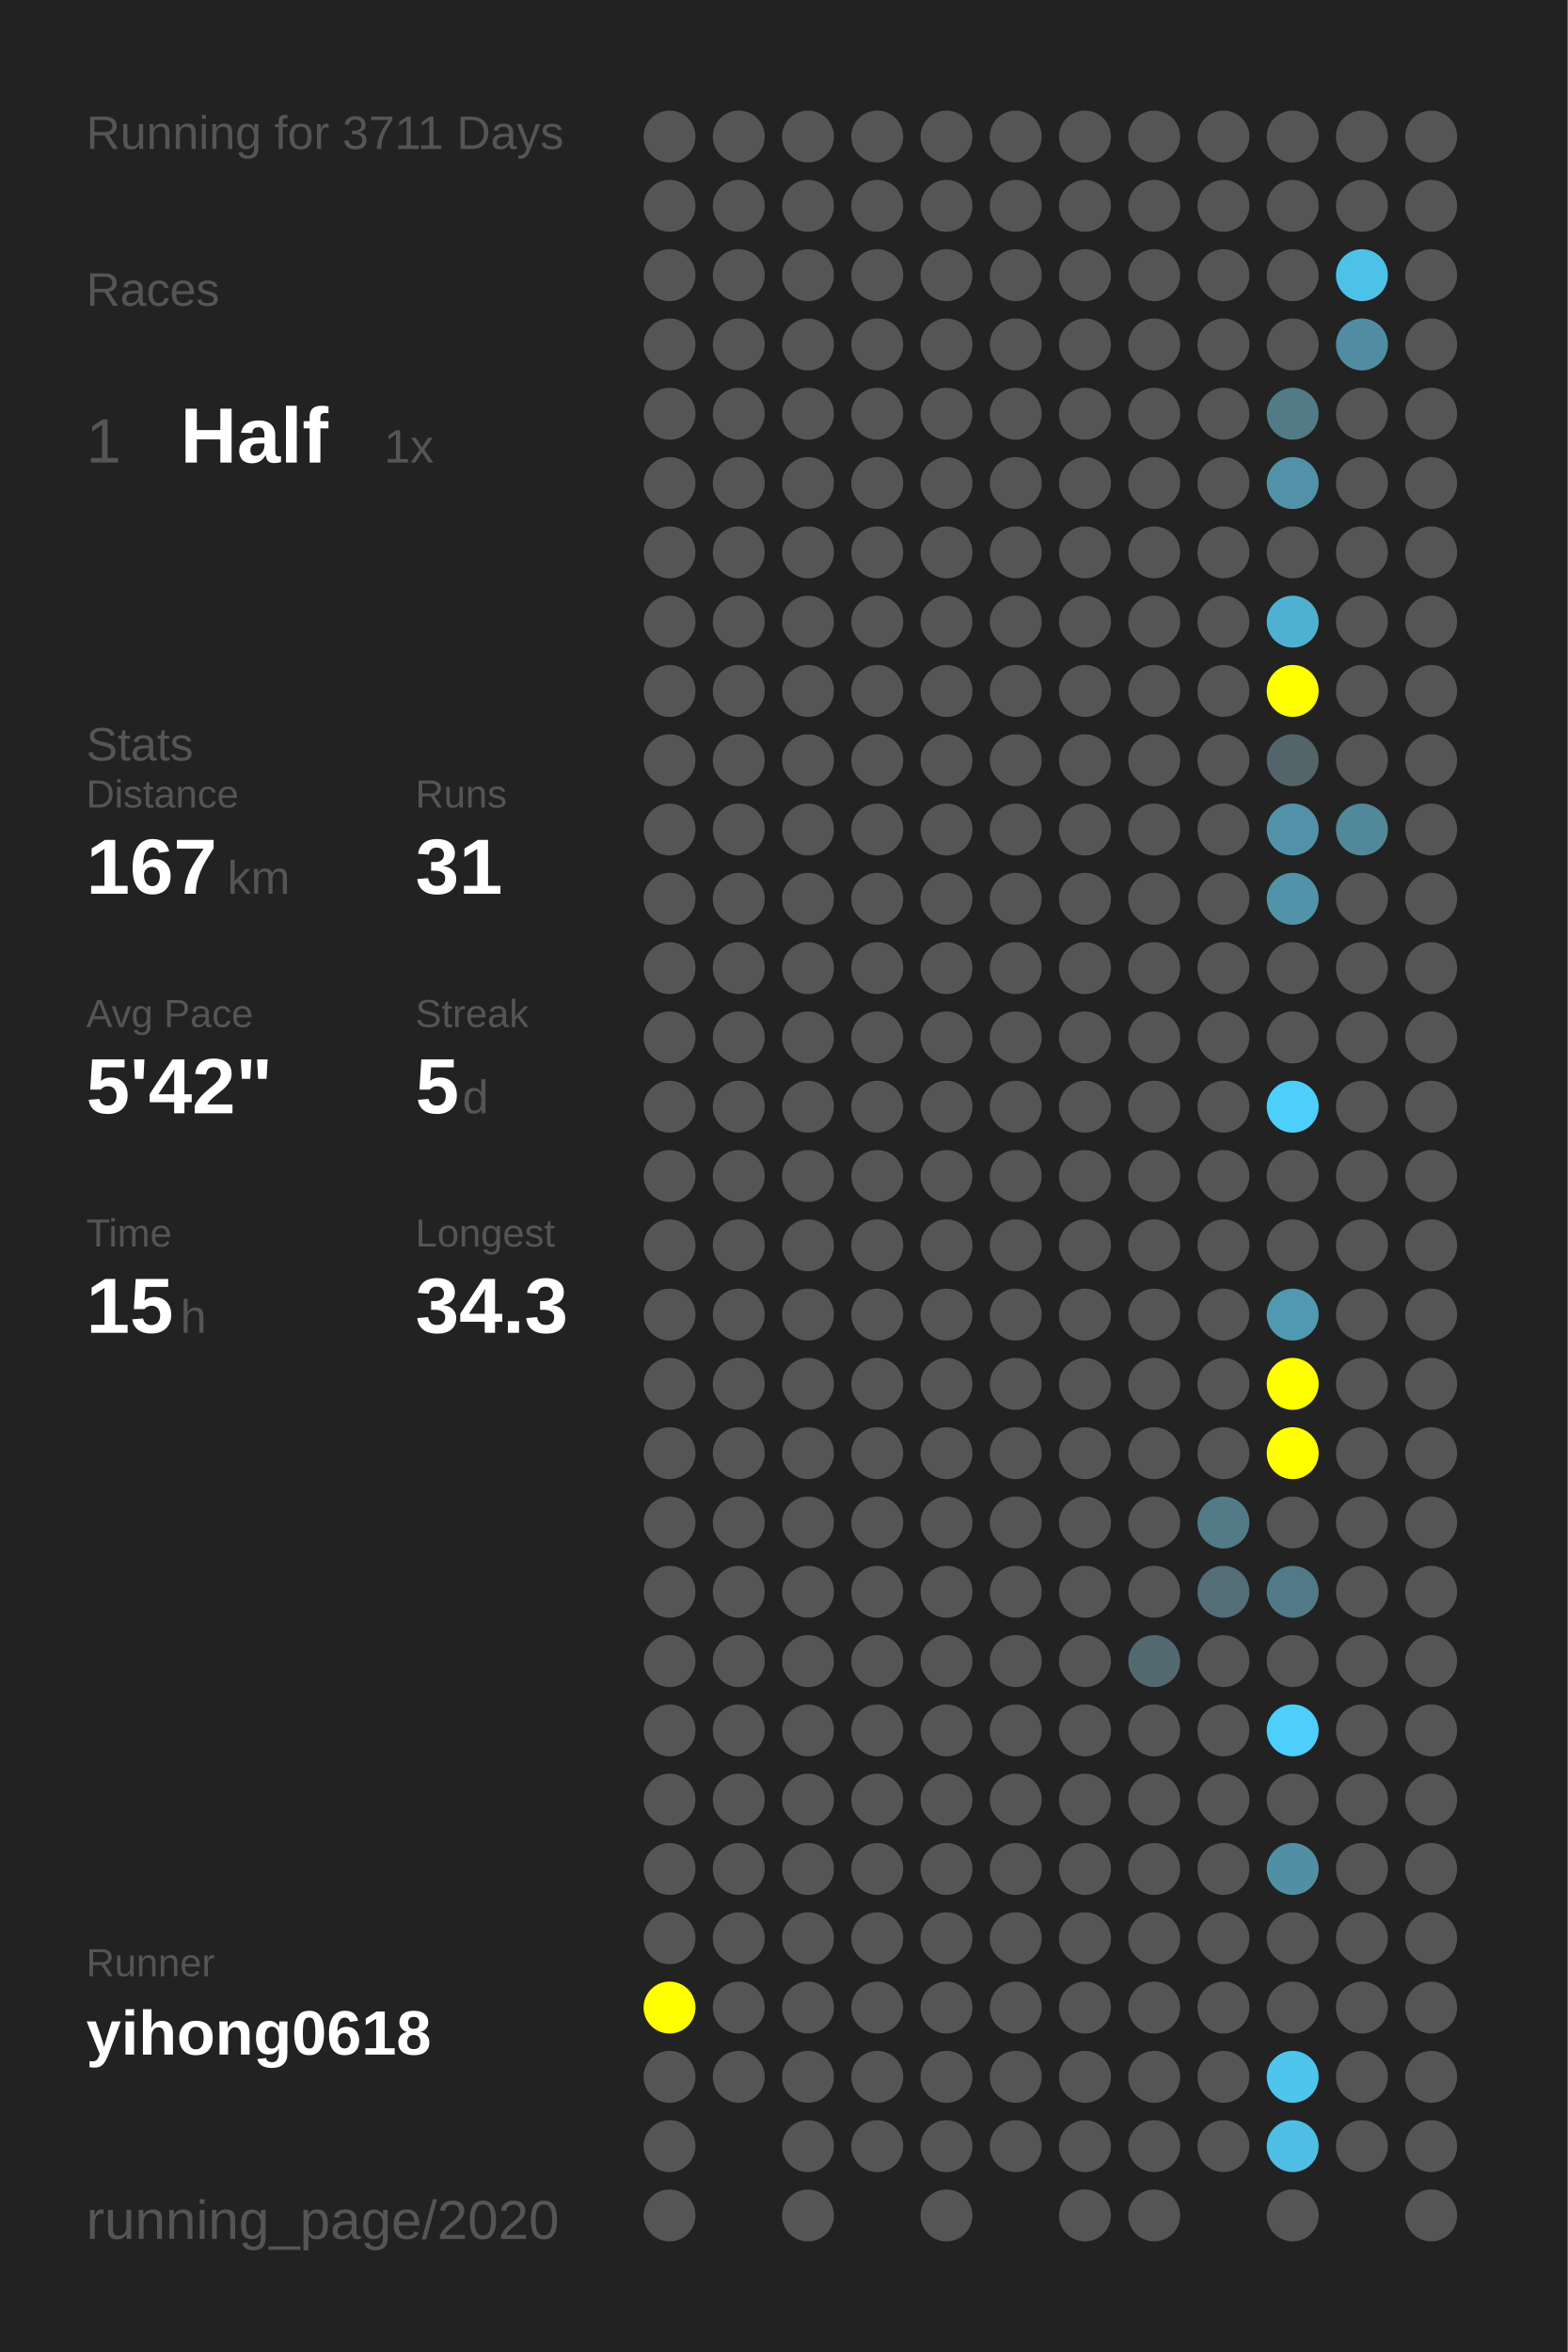
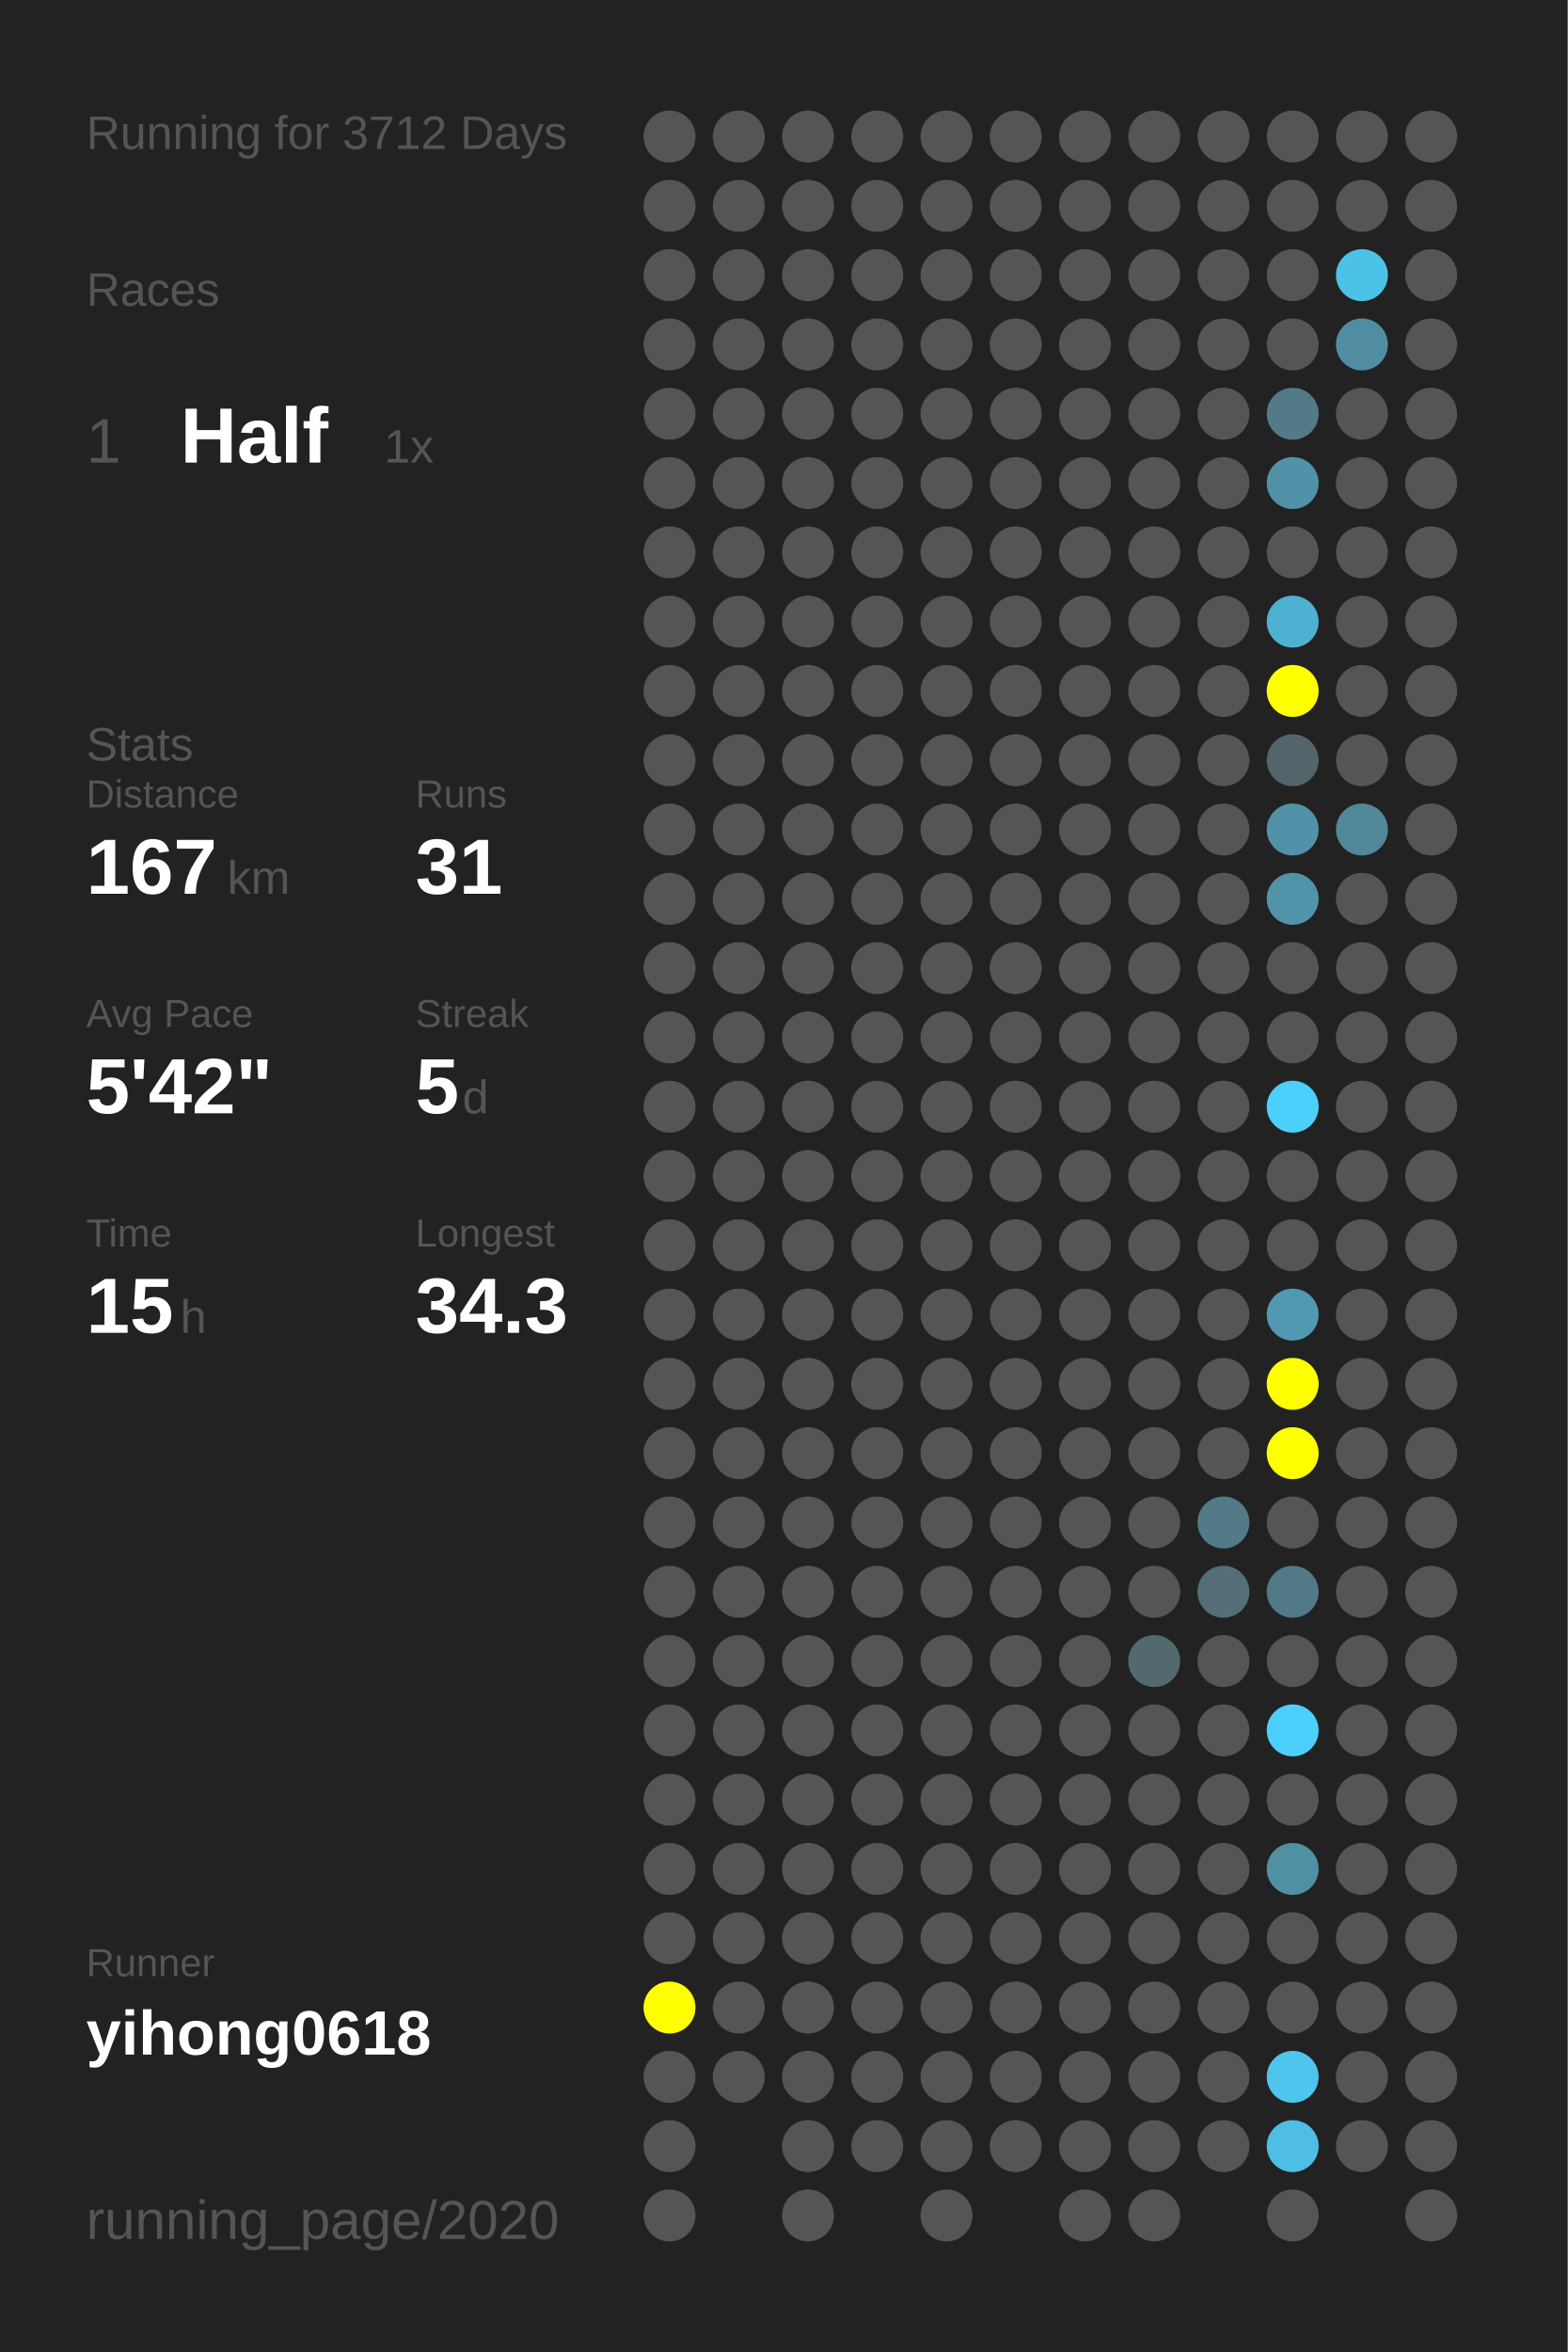
<svg xmlns="http://www.w3.org/2000/svg" baseProfile="full" height="300mm" version="1.1" viewBox="0,0,200,300" width="200mm">
  <defs />
  <rect fill="#222222" height="300" width="200" x="0" y="0" />
-   <text fill="#555555" style="font-size:6px; font-family:Arial;" x="11" y="19">Running for 3711 Days</text>
+   <text fill="#555555" style="font-size:6px; font-family:Arial;" x="11" y="19">Running for 3712 Days</text>
  <text fill="#555555" style="font-size:6px; font-family:Arial;" x="11" y="39">Races</text>
  <text fill="#555555" style="font-size:8px; font-family:Arial;" x="11" y="59">1</text>
  <text fill="#FFFFFF" style="font-size:10px; font-family:Arial; font-weight:bold;" x="23" y="59">Half</text>
  <text fill="#555555" style="font-size:6px; font-family:Arial;" x="49" y="59">1x</text>
  <text fill="#555555" style="font-size:6px; font-family:Arial;" x="11" y="97">Stats</text>
  <text fill="#555555" style="font-size:5px; font-family:Arial;" x="11" y="103">Distance</text>
  <text fill="#FFFFFF" style="font-size:10px; font-family:Arial; font-weight:bold;" x="11" y="114">167</text>
  <text fill="#555555" style="font-size:6px; font-family:Arial;" x="29" y="114">km</text>
  <text fill="#555555" style="font-size:5px; font-family:Arial;" x="53" y="103">Runs</text>
  <text fill="#FFFFFF" style="font-size:10px; font-family:Arial; font-weight:bold;" x="53" y="114">31</text>
  <text fill="#555555" style="font-size:5px; font-family:Arial;" x="11" y="131">Avg Pace</text>
  <text fill="#FFFFFF" style="font-size:10px; font-family:Arial; font-weight:bold;" x="11" y="142">5'42"</text>
  <text fill="#555555" style="font-size:5px; font-family:Arial;" x="53" y="131">Streak</text>
  <text fill="#FFFFFF" style="font-size:10px; font-family:Arial; font-weight:bold;" x="53" y="142">5</text>
  <text fill="#555555" style="font-size:6px; font-family:Arial;" x="59" y="142">d</text>
  <text fill="#555555" style="font-size:5px; font-family:Arial;" x="11" y="159">Time</text>
  <text fill="#FFFFFF" style="font-size:10px; font-family:Arial; font-weight:bold;" x="11" y="170">15</text>
  <text fill="#555555" style="font-size:6px; font-family:Arial;" x="23" y="170">h</text>
  <text fill="#555555" style="font-size:5px; font-family:Arial;" x="53" y="159">Longest</text>
  <text fill="#FFFFFF" style="font-size:10px; font-family:Arial; font-weight:bold;" x="53" y="170">34.3</text>
  <text fill="#555555" style="font-size:5px; font-family:Arial;" x="11" y="252.065">Runner</text>
  <text fill="#FFFFFF" style="font-size:8px; font-family:Arial; font-weight:bold;" x="11" y="262.065">yihong0618</text>
  <text fill="#555555" style="font-size:7px; font-family:Arial;" x="11" y="285.581">running_page/2020</text>
  <circle cx="85.417" cy="17.419" fill="#555555" r="3.312" />
  <circle cx="85.417" cy="26.258" fill="#555555" r="3.312" />
  <circle cx="85.417" cy="35.097" fill="#555555" r="3.312" />
  <circle cx="85.417" cy="43.935" fill="#555555" r="3.312" />
  <circle cx="85.417" cy="52.774" fill="#555555" r="3.312" />
  <circle cx="85.417" cy="61.613" fill="#555555" r="3.312" />
  <circle cx="85.417" cy="70.452" fill="#555555" r="3.312" />
  <circle cx="85.417" cy="79.29" fill="#555555" r="3.312" />
  <circle cx="85.417" cy="88.129" fill="#555555" r="3.312" />
  <circle cx="85.417" cy="96.968" fill="#555555" r="3.312" />
  <circle cx="85.417" cy="105.806" fill="#555555" r="3.312" />
  <circle cx="85.417" cy="114.645" fill="#555555" r="3.312" />
  <circle cx="85.417" cy="123.484" fill="#555555" r="3.312" />
  <circle cx="85.417" cy="132.323" fill="#555555" r="3.312" />
  <circle cx="85.417" cy="141.161" fill="#555555" r="3.312" />
  <circle cx="85.417" cy="150" fill="#555555" r="3.312" />
  <circle cx="85.417" cy="158.839" fill="#555555" r="3.312" />
  <circle cx="85.417" cy="167.677" fill="#555555" r="3.312" />
  <circle cx="85.417" cy="176.516" fill="#555555" r="3.312" />
  <circle cx="85.417" cy="185.355" fill="#555555" r="3.312" />
  <circle cx="85.417" cy="194.194" fill="#555555" r="3.312" />
  <circle cx="85.417" cy="203.032" fill="#555555" r="3.312" />
  <circle cx="85.417" cy="211.871" fill="#555555" r="3.312" />
  <circle cx="85.417" cy="220.71" fill="#555555" r="3.312" />
  <circle cx="85.417" cy="229.548" fill="#555555" r="3.312" />
  <circle cx="85.417" cy="238.387" fill="#555555" r="3.312" />
  <circle cx="85.417" cy="247.226" fill="#555555" r="3.312" />
  <circle cx="85.417" cy="256.065" fill="#FFFF00" r="3.312" />
  <circle cx="85.417" cy="264.903" fill="#555555" r="3.312" />
  <circle cx="85.417" cy="273.742" fill="#555555" r="3.312" />
  <circle cx="85.417" cy="282.581" fill="#555555" r="3.312" />
  <circle cx="94.25" cy="17.419" fill="#555555" r="3.312" />
  <circle cx="94.25" cy="26.258" fill="#555555" r="3.312" />
  <circle cx="94.25" cy="35.097" fill="#555555" r="3.312" />
  <circle cx="94.25" cy="43.935" fill="#555555" r="3.312" />
  <circle cx="94.25" cy="52.774" fill="#555555" r="3.312" />
  <circle cx="94.25" cy="61.613" fill="#555555" r="3.312" />
  <circle cx="94.25" cy="70.452" fill="#555555" r="3.312" />
  <circle cx="94.25" cy="79.29" fill="#555555" r="3.312" />
  <circle cx="94.25" cy="88.129" fill="#555555" r="3.312" />
  <circle cx="94.25" cy="96.968" fill="#555555" r="3.312" />
  <circle cx="94.25" cy="105.806" fill="#555555" r="3.312" />
  <circle cx="94.25" cy="114.645" fill="#555555" r="3.312" />
  <circle cx="94.25" cy="123.484" fill="#555555" r="3.312" />
  <circle cx="94.25" cy="132.323" fill="#555555" r="3.312" />
  <circle cx="94.25" cy="141.161" fill="#555555" r="3.312" />
  <circle cx="94.25" cy="150" fill="#555555" r="3.312" />
  <circle cx="94.25" cy="158.839" fill="#555555" r="3.312" />
  <circle cx="94.25" cy="167.677" fill="#555555" r="3.312" />
  <circle cx="94.25" cy="176.516" fill="#555555" r="3.312" />
  <circle cx="94.25" cy="185.355" fill="#555555" r="3.312" />
  <circle cx="94.25" cy="194.194" fill="#555555" r="3.312" />
  <circle cx="94.25" cy="203.032" fill="#555555" r="3.312" />
  <circle cx="94.25" cy="211.871" fill="#555555" r="3.312" />
  <circle cx="94.25" cy="220.71" fill="#555555" r="3.312" />
  <circle cx="94.25" cy="229.548" fill="#555555" r="3.312" />
  <circle cx="94.25" cy="238.387" fill="#555555" r="3.312" />
  <circle cx="94.25" cy="247.226" fill="#555555" r="3.312" />
  <circle cx="94.25" cy="256.065" fill="#555555" r="3.312" />
  <circle cx="94.25" cy="264.903" fill="#555555" r="3.312" />
  <circle cx="103.083" cy="17.419" fill="#555555" r="3.312" />
  <circle cx="103.083" cy="26.258" fill="#555555" r="3.312" />
  <circle cx="103.083" cy="35.097" fill="#555555" r="3.312" />
  <circle cx="103.083" cy="43.935" fill="#555555" r="3.312" />
  <circle cx="103.083" cy="52.774" fill="#555555" r="3.312" />
  <circle cx="103.083" cy="61.613" fill="#555555" r="3.312" />
  <circle cx="103.083" cy="70.452" fill="#555555" r="3.312" />
  <circle cx="103.083" cy="79.29" fill="#555555" r="3.312" />
  <circle cx="103.083" cy="88.129" fill="#555555" r="3.312" />
  <circle cx="103.083" cy="96.968" fill="#555555" r="3.312" />
  <circle cx="103.083" cy="105.806" fill="#555555" r="3.312" />
  <circle cx="103.083" cy="114.645" fill="#555555" r="3.312" />
  <circle cx="103.083" cy="123.484" fill="#555555" r="3.312" />
  <circle cx="103.083" cy="132.323" fill="#555555" r="3.312" />
  <circle cx="103.083" cy="141.161" fill="#555555" r="3.312" />
  <circle cx="103.083" cy="150" fill="#555555" r="3.312" />
  <circle cx="103.083" cy="158.839" fill="#555555" r="3.312" />
  <circle cx="103.083" cy="167.677" fill="#555555" r="3.312" />
  <circle cx="103.083" cy="176.516" fill="#555555" r="3.312" />
  <circle cx="103.083" cy="185.355" fill="#555555" r="3.312" />
  <circle cx="103.083" cy="194.194" fill="#555555" r="3.312" />
  <circle cx="103.083" cy="203.032" fill="#555555" r="3.312" />
  <circle cx="103.083" cy="211.871" fill="#555555" r="3.312" />
  <circle cx="103.083" cy="220.71" fill="#555555" r="3.312" />
  <circle cx="103.083" cy="229.548" fill="#555555" r="3.312" />
  <circle cx="103.083" cy="238.387" fill="#555555" r="3.312" />
  <circle cx="103.083" cy="247.226" fill="#555555" r="3.312" />
  <circle cx="103.083" cy="256.065" fill="#555555" r="3.312" />
  <circle cx="103.083" cy="264.903" fill="#555555" r="3.312" />
  <circle cx="103.083" cy="273.742" fill="#555555" r="3.312" />
  <circle cx="103.083" cy="282.581" fill="#555555" r="3.312" />
  <circle cx="111.917" cy="17.419" fill="#555555" r="3.312" />
  <circle cx="111.917" cy="26.258" fill="#555555" r="3.312" />
  <circle cx="111.917" cy="35.097" fill="#555555" r="3.312" />
  <circle cx="111.917" cy="43.935" fill="#555555" r="3.312" />
  <circle cx="111.917" cy="52.774" fill="#555555" r="3.312" />
  <circle cx="111.917" cy="61.613" fill="#555555" r="3.312" />
  <circle cx="111.917" cy="70.452" fill="#555555" r="3.312" />
  <circle cx="111.917" cy="79.29" fill="#555555" r="3.312" />
  <circle cx="111.917" cy="88.129" fill="#555555" r="3.312" />
  <circle cx="111.917" cy="96.968" fill="#555555" r="3.312" />
  <circle cx="111.917" cy="105.806" fill="#555555" r="3.312" />
  <circle cx="111.917" cy="114.645" fill="#555555" r="3.312" />
  <circle cx="111.917" cy="123.484" fill="#555555" r="3.312" />
  <circle cx="111.917" cy="132.323" fill="#555555" r="3.312" />
  <circle cx="111.917" cy="141.161" fill="#555555" r="3.312" />
  <circle cx="111.917" cy="150" fill="#555555" r="3.312" />
  <circle cx="111.917" cy="158.839" fill="#555555" r="3.312" />
  <circle cx="111.917" cy="167.677" fill="#555555" r="3.312" />
  <circle cx="111.917" cy="176.516" fill="#555555" r="3.312" />
  <circle cx="111.917" cy="185.355" fill="#555555" r="3.312" />
  <circle cx="111.917" cy="194.194" fill="#555555" r="3.312" />
  <circle cx="111.917" cy="203.032" fill="#555555" r="3.312" />
  <circle cx="111.917" cy="211.871" fill="#555555" r="3.312" />
  <circle cx="111.917" cy="220.71" fill="#555555" r="3.312" />
  <circle cx="111.917" cy="229.548" fill="#555555" r="3.312" />
  <circle cx="111.917" cy="238.387" fill="#555555" r="3.312" />
  <circle cx="111.917" cy="247.226" fill="#555555" r="3.312" />
  <circle cx="111.917" cy="256.065" fill="#555555" r="3.312" />
  <circle cx="111.917" cy="264.903" fill="#555555" r="3.312" />
  <circle cx="111.917" cy="273.742" fill="#555555" r="3.312" />
  <circle cx="120.75" cy="17.419" fill="#555555" r="3.312" />
  <circle cx="120.75" cy="26.258" fill="#555555" r="3.312" />
  <circle cx="120.75" cy="35.097" fill="#555555" r="3.312" />
  <circle cx="120.75" cy="43.935" fill="#555555" r="3.312" />
  <circle cx="120.75" cy="52.774" fill="#555555" r="3.312" />
  <circle cx="120.75" cy="61.613" fill="#555555" r="3.312" />
  <circle cx="120.75" cy="70.452" fill="#555555" r="3.312" />
  <circle cx="120.75" cy="79.29" fill="#555555" r="3.312" />
  <circle cx="120.75" cy="88.129" fill="#555555" r="3.312" />
  <circle cx="120.75" cy="96.968" fill="#555555" r="3.312" />
  <circle cx="120.75" cy="105.806" fill="#555555" r="3.312" />
  <circle cx="120.75" cy="114.645" fill="#555555" r="3.312" />
  <circle cx="120.75" cy="123.484" fill="#555555" r="3.312" />
  <circle cx="120.75" cy="132.323" fill="#555555" r="3.312" />
  <circle cx="120.75" cy="141.161" fill="#555555" r="3.312" />
  <circle cx="120.75" cy="150" fill="#555555" r="3.312" />
  <circle cx="120.75" cy="158.839" fill="#555555" r="3.312" />
  <circle cx="120.75" cy="167.677" fill="#555555" r="3.312" />
  <circle cx="120.75" cy="176.516" fill="#555555" r="3.312" />
  <circle cx="120.75" cy="185.355" fill="#555555" r="3.312" />
  <circle cx="120.75" cy="194.194" fill="#555555" r="3.312" />
  <circle cx="120.75" cy="203.032" fill="#555555" r="3.312" />
  <circle cx="120.75" cy="211.871" fill="#555555" r="3.312" />
  <circle cx="120.75" cy="220.71" fill="#555555" r="3.312" />
  <circle cx="120.75" cy="229.548" fill="#555555" r="3.312" />
  <circle cx="120.75" cy="238.387" fill="#555555" r="3.312" />
  <circle cx="120.75" cy="247.226" fill="#555555" r="3.312" />
  <circle cx="120.75" cy="256.065" fill="#555555" r="3.312" />
  <circle cx="120.75" cy="264.903" fill="#555555" r="3.312" />
  <circle cx="120.75" cy="273.742" fill="#555555" r="3.312" />
  <circle cx="120.75" cy="282.581" fill="#555555" r="3.312" />
  <circle cx="129.583" cy="17.419" fill="#555555" r="3.312" />
  <circle cx="129.583" cy="26.258" fill="#555555" r="3.312" />
  <circle cx="129.583" cy="35.097" fill="#555555" r="3.312" />
  <circle cx="129.583" cy="43.935" fill="#555555" r="3.312" />
  <circle cx="129.583" cy="52.774" fill="#555555" r="3.312" />
  <circle cx="129.583" cy="61.613" fill="#555555" r="3.312" />
  <circle cx="129.583" cy="70.452" fill="#555555" r="3.312" />
  <circle cx="129.583" cy="79.29" fill="#555555" r="3.312" />
  <circle cx="129.583" cy="88.129" fill="#555555" r="3.312" />
  <circle cx="129.583" cy="96.968" fill="#555555" r="3.312" />
  <circle cx="129.583" cy="105.806" fill="#555555" r="3.312" />
  <circle cx="129.583" cy="114.645" fill="#555555" r="3.312" />
  <circle cx="129.583" cy="123.484" fill="#555555" r="3.312" />
  <circle cx="129.583" cy="132.323" fill="#555555" r="3.312" />
  <circle cx="129.583" cy="141.161" fill="#555555" r="3.312" />
  <circle cx="129.583" cy="150" fill="#555555" r="3.312" />
  <circle cx="129.583" cy="158.839" fill="#555555" r="3.312" />
  <circle cx="129.583" cy="167.677" fill="#555555" r="3.312" />
  <circle cx="129.583" cy="176.516" fill="#555555" r="3.312" />
  <circle cx="129.583" cy="185.355" fill="#555555" r="3.312" />
  <circle cx="129.583" cy="194.194" fill="#555555" r="3.312" />
  <circle cx="129.583" cy="203.032" fill="#555555" r="3.312" />
  <circle cx="129.583" cy="211.871" fill="#555555" r="3.312" />
  <circle cx="129.583" cy="220.71" fill="#555555" r="3.312" />
  <circle cx="129.583" cy="229.548" fill="#555555" r="3.312" />
  <circle cx="129.583" cy="238.387" fill="#555555" r="3.312" />
  <circle cx="129.583" cy="247.226" fill="#555555" r="3.312" />
  <circle cx="129.583" cy="256.065" fill="#555555" r="3.312" />
  <circle cx="129.583" cy="264.903" fill="#555555" r="3.312" />
  <circle cx="129.583" cy="273.742" fill="#555555" r="3.312" />
  <circle cx="138.417" cy="17.419" fill="#555555" r="3.312" />
  <circle cx="138.417" cy="26.258" fill="#555555" r="3.312" />
  <circle cx="138.417" cy="35.097" fill="#555555" r="3.312" />
  <circle cx="138.417" cy="43.935" fill="#555555" r="3.312" />
  <circle cx="138.417" cy="52.774" fill="#555555" r="3.312" />
  <circle cx="138.417" cy="61.613" fill="#555555" r="3.312" />
  <circle cx="138.417" cy="70.452" fill="#555555" r="3.312" />
  <circle cx="138.417" cy="79.29" fill="#555555" r="3.312" />
  <circle cx="138.417" cy="88.129" fill="#555555" r="3.312" />
  <circle cx="138.417" cy="96.968" fill="#555555" r="3.312" />
  <circle cx="138.417" cy="105.806" fill="#555555" r="3.312" />
  <circle cx="138.417" cy="114.645" fill="#555555" r="3.312" />
  <circle cx="138.417" cy="123.484" fill="#555555" r="3.312" />
  <circle cx="138.417" cy="132.323" fill="#555555" r="3.312" />
  <circle cx="138.417" cy="141.161" fill="#555555" r="3.312" />
  <circle cx="138.417" cy="150" fill="#555555" r="3.312" />
  <circle cx="138.417" cy="158.839" fill="#555555" r="3.312" />
  <circle cx="138.417" cy="167.677" fill="#555555" r="3.312" />
  <circle cx="138.417" cy="176.516" fill="#555555" r="3.312" />
  <circle cx="138.417" cy="185.355" fill="#555555" r="3.312" />
  <circle cx="138.417" cy="194.194" fill="#555555" r="3.312" />
  <circle cx="138.417" cy="203.032" fill="#555555" r="3.312" />
  <circle cx="138.417" cy="211.871" fill="#555555" r="3.312" />
  <circle cx="138.417" cy="220.71" fill="#555555" r="3.312" />
  <circle cx="138.417" cy="229.548" fill="#555555" r="3.312" />
  <circle cx="138.417" cy="238.387" fill="#555555" r="3.312" />
  <circle cx="138.417" cy="247.226" fill="#555555" r="3.312" />
  <circle cx="138.417" cy="256.065" fill="#555555" r="3.312" />
  <circle cx="138.417" cy="264.903" fill="#555555" r="3.312" />
  <circle cx="138.417" cy="273.742" fill="#555555" r="3.312" />
  <circle cx="138.417" cy="282.581" fill="#555555" r="3.312" />
  <circle cx="147.25" cy="17.419" fill="#555555" r="3.312" />
  <circle cx="147.25" cy="26.258" fill="#555555" r="3.312" />
  <circle cx="147.25" cy="35.097" fill="#555555" r="3.312" />
  <circle cx="147.25" cy="43.935" fill="#555555" r="3.312" />
  <circle cx="147.25" cy="52.774" fill="#555555" r="3.312" />
  <circle cx="147.25" cy="61.613" fill="#555555" r="3.312" />
  <circle cx="147.25" cy="70.452" fill="#555555" r="3.312" />
  <circle cx="147.25" cy="79.29" fill="#555555" r="3.312" />
  <circle cx="147.25" cy="88.129" fill="#555555" r="3.312" />
  <circle cx="147.25" cy="96.968" fill="#555555" r="3.312" />
  <circle cx="147.25" cy="105.806" fill="#555555" r="3.312" />
  <circle cx="147.25" cy="114.645" fill="#555555" r="3.312" />
  <circle cx="147.25" cy="123.484" fill="#555555" r="3.312" />
  <circle cx="147.25" cy="132.323" fill="#555555" r="3.312" />
  <circle cx="147.25" cy="141.161" fill="#555555" r="3.312" />
  <circle cx="147.25" cy="150" fill="#555555" r="3.312" />
  <circle cx="147.25" cy="158.839" fill="#555555" r="3.312" />
  <circle cx="147.25" cy="167.677" fill="#555555" r="3.312" />
  <circle cx="147.25" cy="176.516" fill="#555555" r="3.312" />
  <circle cx="147.25" cy="185.355" fill="#555555" r="3.312" />
  <circle cx="147.25" cy="194.194" fill="#555555" r="3.312" />
  <circle cx="147.25" cy="203.032" fill="#555555" r="3.312" />
  <circle cx="147.25" cy="211.871" fill="#536970" r="3.312" />
  <circle cx="147.25" cy="220.71" fill="#555555" r="3.312" />
  <circle cx="147.25" cy="229.548" fill="#555555" r="3.312" />
  <circle cx="147.25" cy="238.387" fill="#555555" r="3.312" />
  <circle cx="147.25" cy="247.226" fill="#555555" r="3.312" />
  <circle cx="147.25" cy="256.065" fill="#555555" r="3.312" />
  <circle cx="147.25" cy="264.903" fill="#555555" r="3.312" />
  <circle cx="147.25" cy="273.742" fill="#555555" r="3.312" />
  <circle cx="147.25" cy="282.581" fill="#555555" r="3.312" />
  <circle cx="156.083" cy="17.419" fill="#555555" r="3.312" />
  <circle cx="156.083" cy="26.258" fill="#555555" r="3.312" />
  <circle cx="156.083" cy="35.097" fill="#555555" r="3.312" />
  <circle cx="156.083" cy="43.935" fill="#555555" r="3.312" />
  <circle cx="156.083" cy="52.774" fill="#555555" r="3.312" />
  <circle cx="156.083" cy="61.613" fill="#555555" r="3.312" />
  <circle cx="156.083" cy="70.452" fill="#555555" r="3.312" />
  <circle cx="156.083" cy="79.29" fill="#555555" r="3.312" />
  <circle cx="156.083" cy="88.129" fill="#555555" r="3.312" />
  <circle cx="156.083" cy="96.968" fill="#555555" r="3.312" />
  <circle cx="156.083" cy="105.806" fill="#555555" r="3.312" />
  <circle cx="156.083" cy="114.645" fill="#555555" r="3.312" />
  <circle cx="156.083" cy="123.484" fill="#555555" r="3.312" />
  <circle cx="156.083" cy="132.323" fill="#555555" r="3.312" />
  <circle cx="156.083" cy="141.161" fill="#555555" r="3.312" />
  <circle cx="156.083" cy="150" fill="#555555" r="3.312" />
  <circle cx="156.083" cy="158.839" fill="#555555" r="3.312" />
  <circle cx="156.083" cy="167.677" fill="#555555" r="3.312" />
  <circle cx="156.083" cy="176.516" fill="#555555" r="3.312" />
  <circle cx="156.083" cy="185.355" fill="#555555" r="3.312" />
  <circle cx="156.083" cy="194.194" fill="#527a87" r="3.312" />
  <circle cx="156.083" cy="203.032" fill="#536e77" r="3.312" />
  <circle cx="156.083" cy="211.871" fill="#555555" r="3.312" />
  <circle cx="156.083" cy="220.71" fill="#555555" r="3.312" />
  <circle cx="156.083" cy="229.548" fill="#555555" r="3.312" />
  <circle cx="156.083" cy="238.387" fill="#555555" r="3.312" />
  <circle cx="156.083" cy="247.226" fill="#555555" r="3.312" />
  <circle cx="156.083" cy="256.065" fill="#555555" r="3.312" />
  <circle cx="156.083" cy="264.903" fill="#555555" r="3.312" />
  <circle cx="156.083" cy="273.742" fill="#555555" r="3.312" />
  <circle cx="164.917" cy="17.419" fill="#555555" r="3.312" />
  <circle cx="164.917" cy="26.258" fill="#555555" r="3.312" />
  <circle cx="164.917" cy="35.097" fill="#555555" r="3.312" />
  <circle cx="164.917" cy="43.935" fill="#555555" r="3.312" />
  <circle cx="164.917" cy="52.774" fill="#527a87" r="3.312" />
  <circle cx="164.917" cy="61.613" fill="#5192a8" r="3.312" />
  <circle cx="164.917" cy="70.452" fill="#555555" r="3.312" />
  <circle cx="164.917" cy="79.29" fill="#4fb1d2" r="3.312" />
  <circle cx="164.917" cy="88.129" fill="#FFFF00" r="3.312" />
  <circle cx="164.917" cy="96.968" fill="#53656a" r="3.312" />
  <circle cx="164.917" cy="105.806" fill="#5192a9" r="3.312" />
  <circle cx="164.917" cy="114.645" fill="#5193a9" r="3.312" />
  <circle cx="164.917" cy="123.484" fill="#555555" r="3.312" />
  <circle cx="164.917" cy="132.323" fill="#555555" r="3.312" />
  <circle cx="164.917" cy="141.161" fill="#4dcffb" r="3.312" />
  <circle cx="164.917" cy="150" fill="#555555" r="3.312" />
  <circle cx="164.917" cy="158.839" fill="#555555" r="3.312" />
  <circle cx="164.917" cy="167.677" fill="#5099b1" r="3.312" />
  <circle cx="164.917" cy="176.516" fill="#FFFF00" r="3.312" />
  <circle cx="164.917" cy="185.355" fill="#FFFF00" r="3.312" />
  <circle cx="164.917" cy="194.194" fill="#555555" r="3.312" />
  <circle cx="164.917" cy="203.032" fill="#527987" r="3.312" />
  <circle cx="164.917" cy="211.871" fill="#555555" r="3.312" />
  <circle cx="164.917" cy="220.71" fill="#4dcffb" r="3.312" />
  <circle cx="164.917" cy="229.548" fill="#555555" r="3.312" />
  <circle cx="164.917" cy="238.387" fill="#518fa4" r="3.312" />
  <circle cx="164.917" cy="247.226" fill="#555555" r="3.312" />
  <circle cx="164.917" cy="256.065" fill="#555555" r="3.312" />
  <circle cx="164.917" cy="264.903" fill="#4dc5ed" r="3.312" />
  <circle cx="164.917" cy="273.742" fill="#4ebee4" r="3.312" />
  <circle cx="164.917" cy="282.581" fill="#555555" r="3.312" />
  <circle cx="173.75" cy="17.419" fill="#555555" r="3.312" />
  <circle cx="173.75" cy="26.258" fill="#555555" r="3.312" />
  <circle cx="173.75" cy="35.097" fill="#4dc2e9" r="3.312" />
  <circle cx="173.75" cy="43.935" fill="#518da2" r="3.312" />
  <circle cx="173.75" cy="52.774" fill="#555555" r="3.312" />
  <circle cx="173.75" cy="61.613" fill="#555555" r="3.312" />
  <circle cx="173.75" cy="70.452" fill="#555555" r="3.312" />
  <circle cx="173.75" cy="79.29" fill="#555555" r="3.312" />
  <circle cx="173.75" cy="88.129" fill="#555555" r="3.312" />
  <circle cx="173.75" cy="96.968" fill="#555555" r="3.312" />
  <circle cx="173.75" cy="105.806" fill="#51889a" r="3.312" />
  <circle cx="173.75" cy="114.645" fill="#555555" r="3.312" />
  <circle cx="173.75" cy="123.484" fill="#555555" r="3.312" />
  <circle cx="173.75" cy="132.323" fill="#555555" r="3.312" />
  <circle cx="173.75" cy="141.161" fill="#555555" r="3.312" />
  <circle cx="173.75" cy="150" fill="#555555" r="3.312" />
  <circle cx="173.75" cy="158.839" fill="#555555" r="3.312" />
  <circle cx="173.75" cy="167.677" fill="#555555" r="3.312" />
  <circle cx="173.75" cy="176.516" fill="#555555" r="3.312" />
  <circle cx="173.75" cy="185.355" fill="#555555" r="3.312" />
  <circle cx="173.75" cy="194.194" fill="#555555" r="3.312" />
  <circle cx="173.75" cy="203.032" fill="#555555" r="3.312" />
  <circle cx="173.75" cy="211.871" fill="#555555" r="3.312" />
  <circle cx="173.75" cy="220.71" fill="#555555" r="3.312" />
  <circle cx="173.75" cy="229.548" fill="#555555" r="3.312" />
  <circle cx="173.75" cy="238.387" fill="#555555" r="3.312" />
  <circle cx="173.75" cy="247.226" fill="#555555" r="3.312" />
  <circle cx="173.75" cy="256.065" fill="#555555" r="3.312" />
  <circle cx="173.75" cy="264.903" fill="#555555" r="3.312" />
  <circle cx="173.75" cy="273.742" fill="#555555" r="3.312" />
  <circle cx="182.583" cy="17.419" fill="#555555" r="3.312" />
  <circle cx="182.583" cy="26.258" fill="#555555" r="3.312" />
  <circle cx="182.583" cy="35.097" fill="#555555" r="3.312" />
  <circle cx="182.583" cy="43.935" fill="#555555" r="3.312" />
  <circle cx="182.583" cy="52.774" fill="#555555" r="3.312" />
  <circle cx="182.583" cy="61.613" fill="#555555" r="3.312" />
  <circle cx="182.583" cy="70.452" fill="#555555" r="3.312" />
  <circle cx="182.583" cy="79.29" fill="#555555" r="3.312" />
  <circle cx="182.583" cy="88.129" fill="#555555" r="3.312" />
  <circle cx="182.583" cy="96.968" fill="#555555" r="3.312" />
  <circle cx="182.583" cy="105.806" fill="#555555" r="3.312" />
  <circle cx="182.583" cy="114.645" fill="#555555" r="3.312" />
  <circle cx="182.583" cy="123.484" fill="#555555" r="3.312" />
  <circle cx="182.583" cy="132.323" fill="#555555" r="3.312" />
  <circle cx="182.583" cy="141.161" fill="#555555" r="3.312" />
  <circle cx="182.583" cy="150" fill="#555555" r="3.312" />
  <circle cx="182.583" cy="158.839" fill="#555555" r="3.312" />
  <circle cx="182.583" cy="167.677" fill="#555555" r="3.312" />
  <circle cx="182.583" cy="176.516" fill="#555555" r="3.312" />
  <circle cx="182.583" cy="185.355" fill="#555555" r="3.312" />
  <circle cx="182.583" cy="194.194" fill="#555555" r="3.312" />
  <circle cx="182.583" cy="203.032" fill="#555555" r="3.312" />
  <circle cx="182.583" cy="211.871" fill="#555555" r="3.312" />
  <circle cx="182.583" cy="220.71" fill="#555555" r="3.312" />
  <circle cx="182.583" cy="229.548" fill="#555555" r="3.312" />
  <circle cx="182.583" cy="238.387" fill="#555555" r="3.312" />
  <circle cx="182.583" cy="247.226" fill="#555555" r="3.312" />
  <circle cx="182.583" cy="256.065" fill="#555555" r="3.312" />
  <circle cx="182.583" cy="264.903" fill="#555555" r="3.312" />
  <circle cx="182.583" cy="273.742" fill="#555555" r="3.312" />
  <circle cx="182.583" cy="282.581" fill="#555555" r="3.312" />
</svg>
